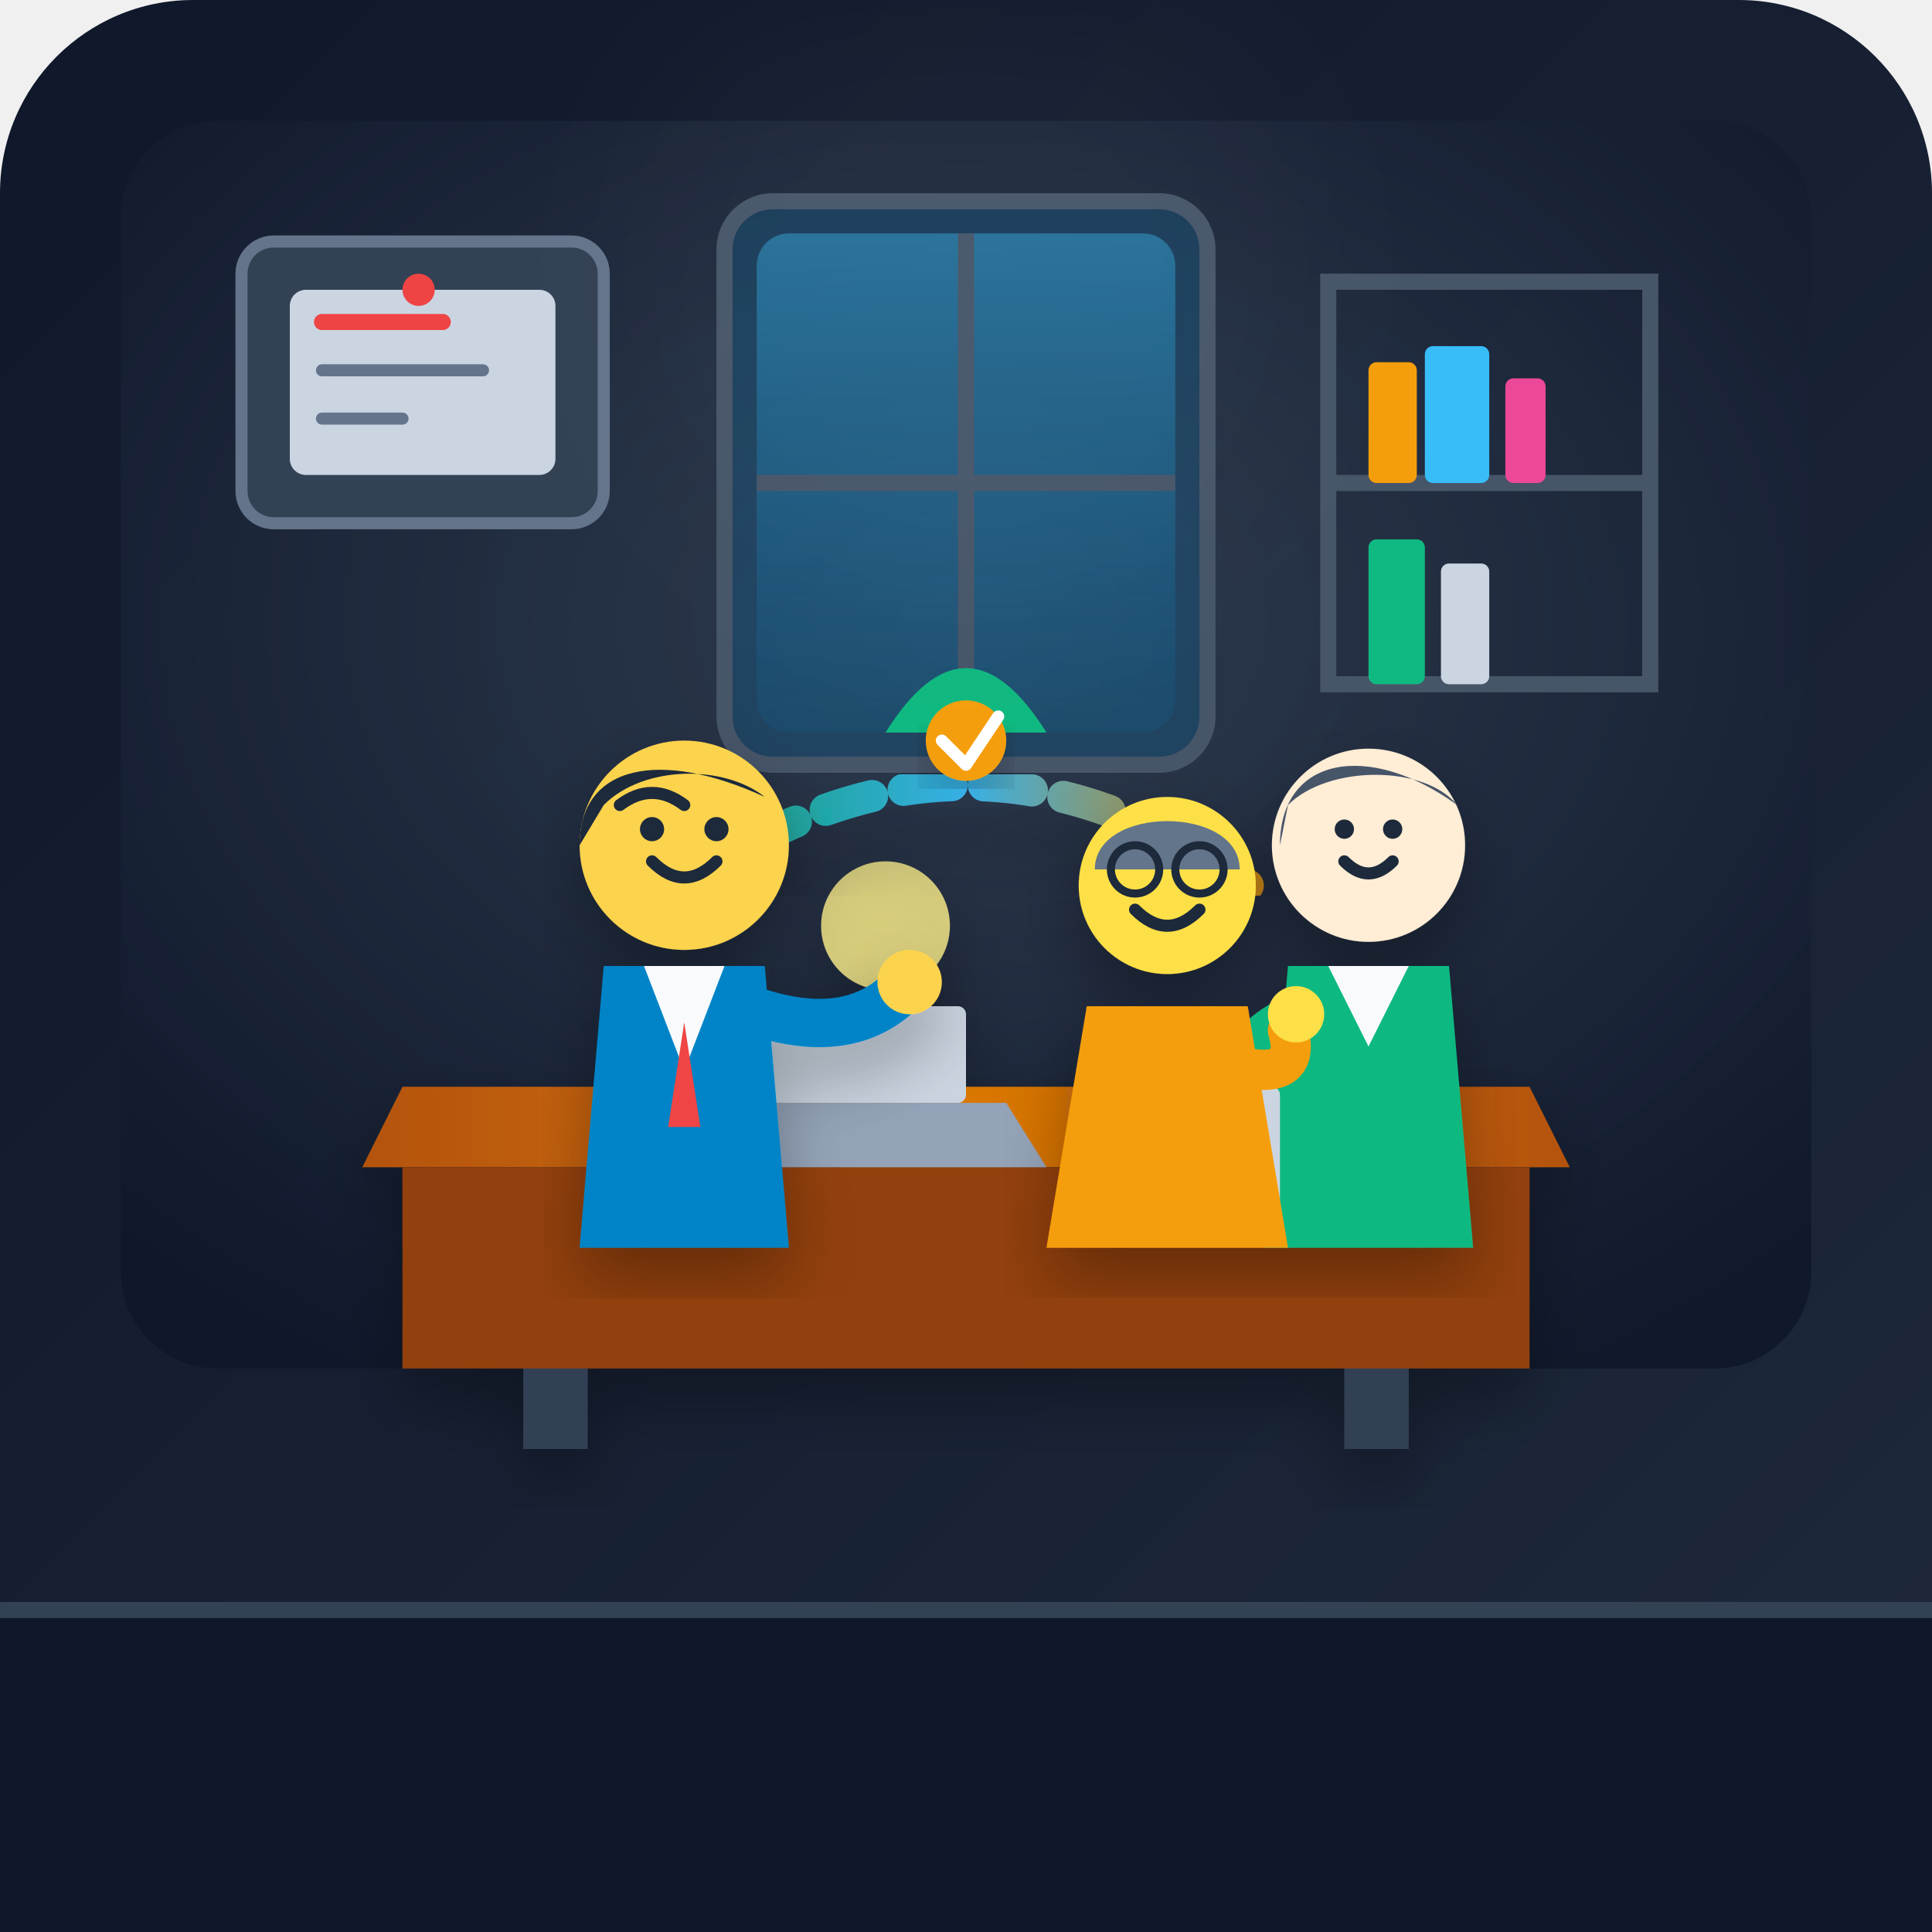
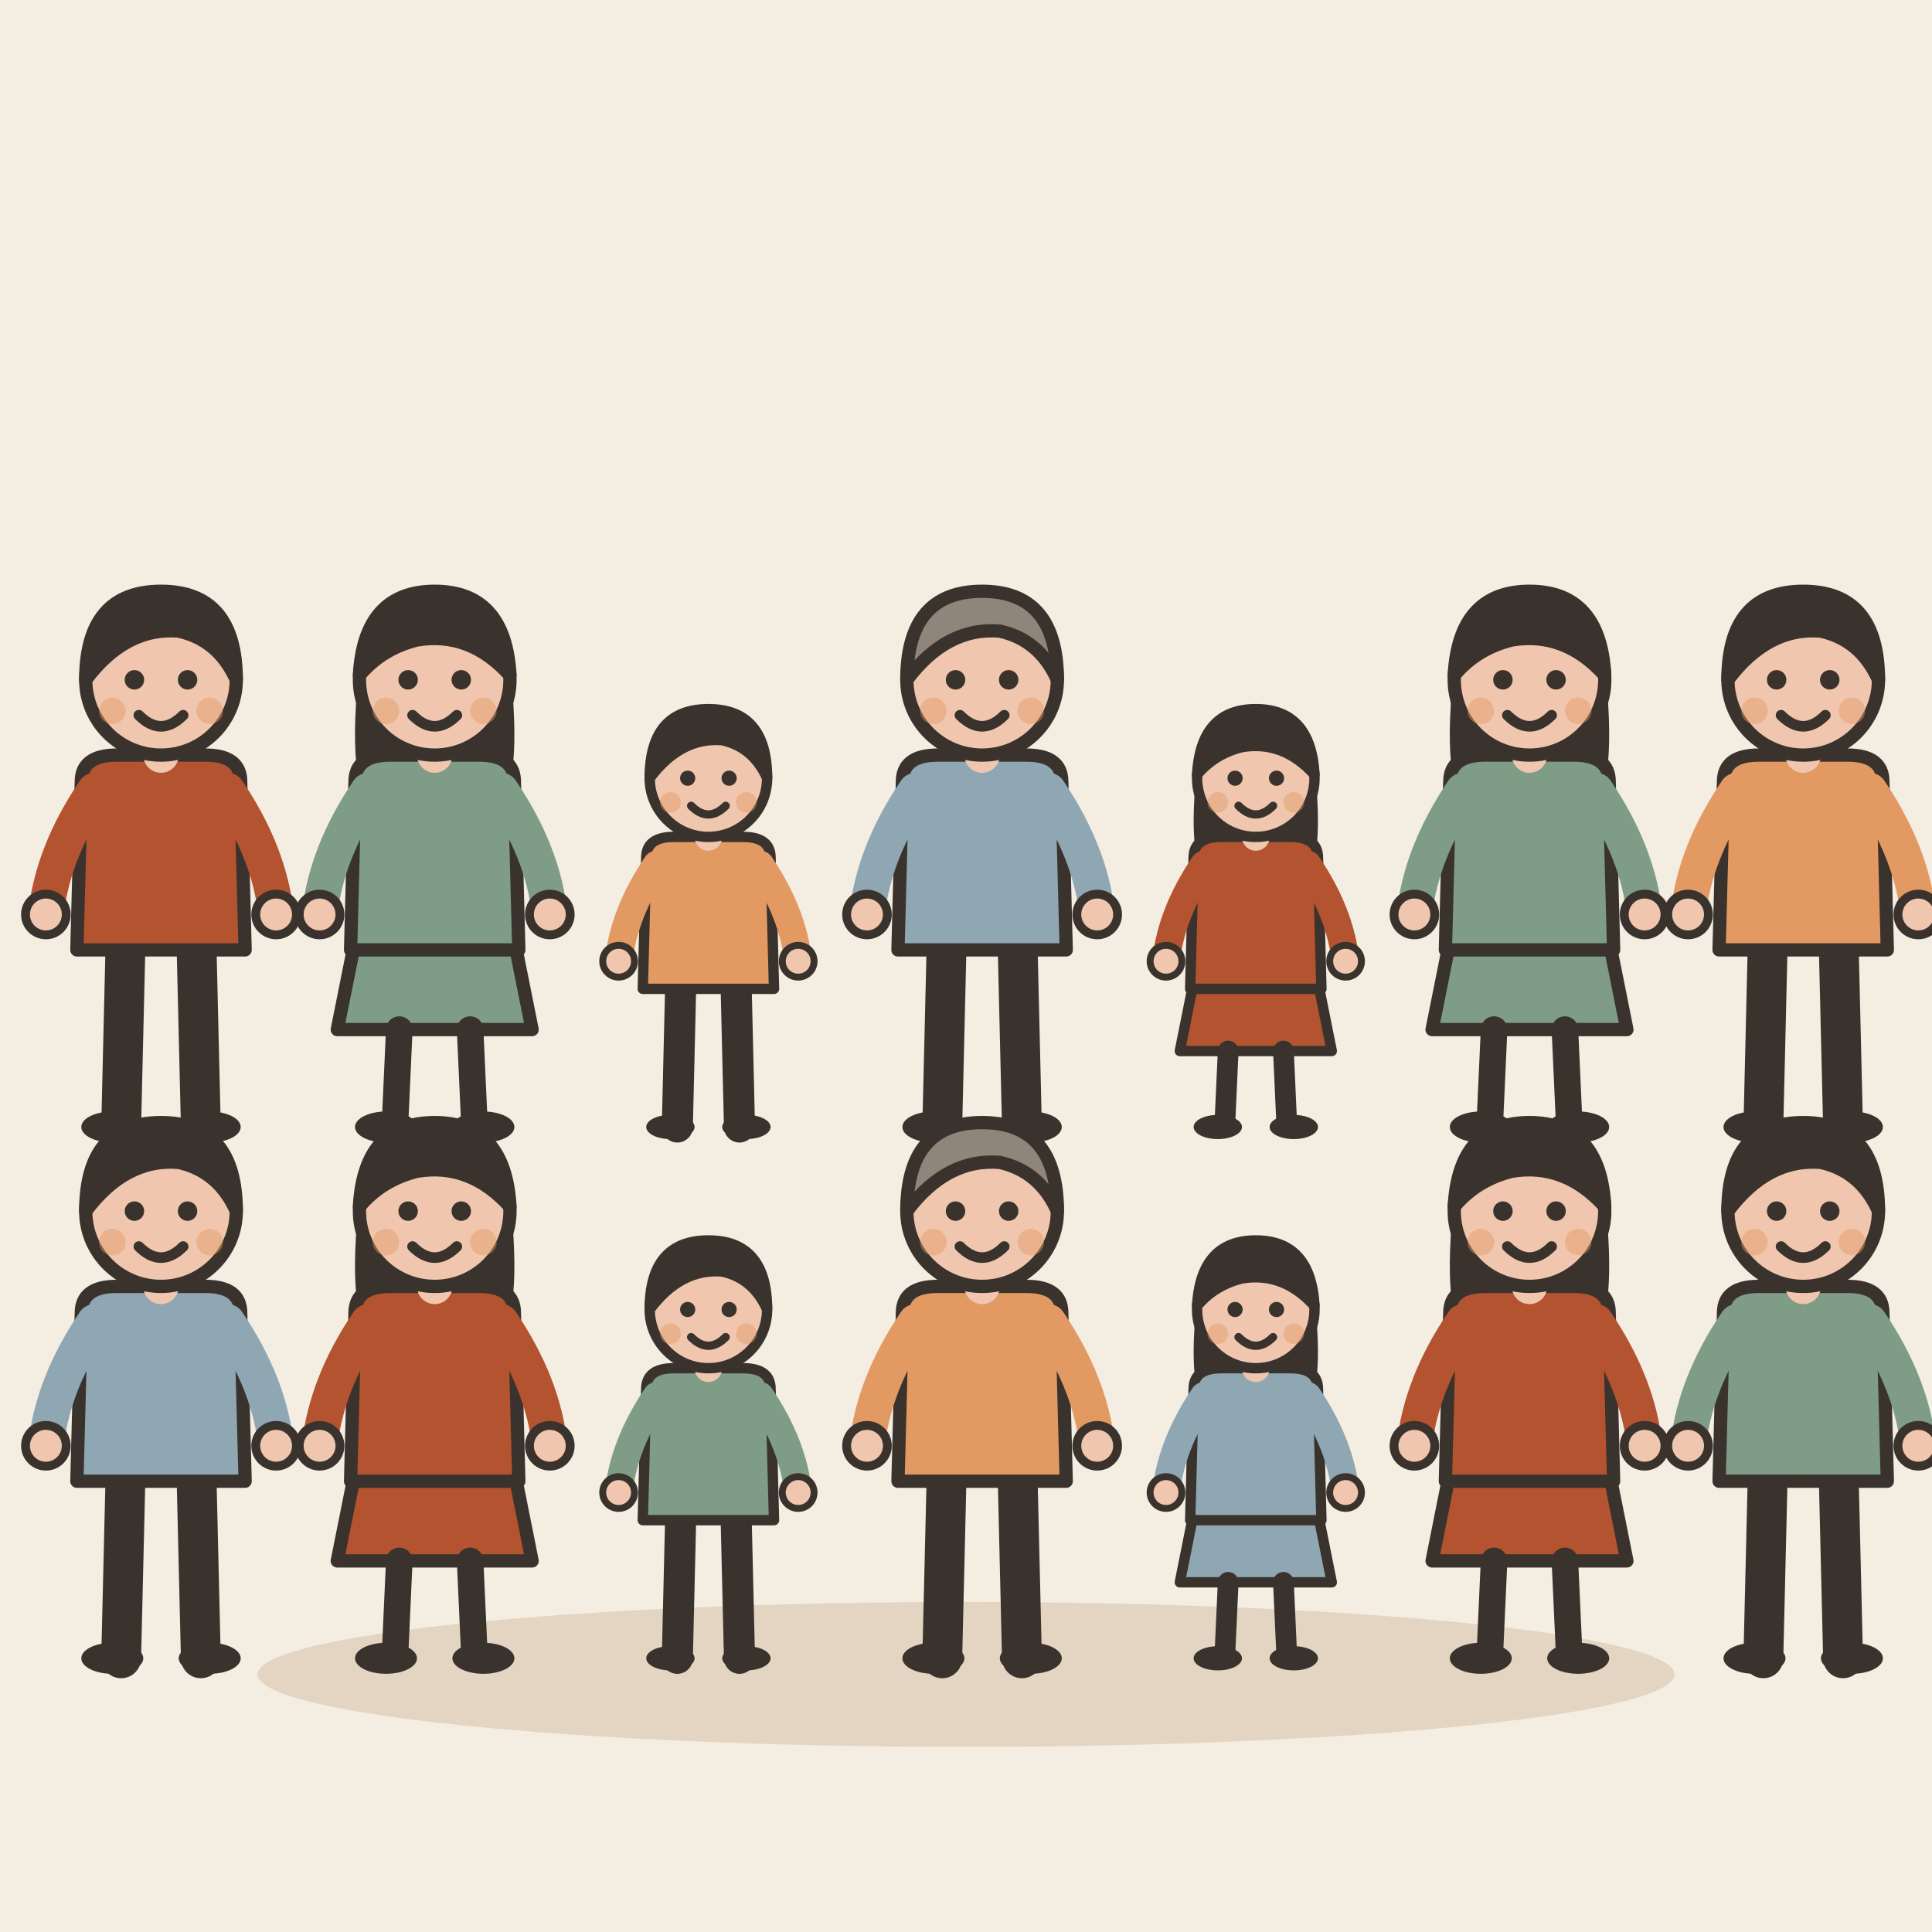
- <svg xmlns="http://www.w3.org/2000/svg" viewBox="0 0 240 240" width="100%" height="100%">
-   <defs>
-     <linearGradient id="bgGrad" x1="0%" y1="0%" x2="100%" y2="100%">
-       <stop offset="0%" stop-color="#0f172a" />
-       <stop offset="100%" stop-color="#1e293b" />
-     </linearGradient>
-     <radialGradient id="roomLight" cx="50%" cy="40%" r="70%">
-       <stop offset="0%" stop-color="#334155" stop-opacity="0.8" />
-       <stop offset="100%" stop-color="#0f172a" stop-opacity="0.9" />
-     </radialGradient>
-     <linearGradient id="windowGlow" x1="0%" y1="0%" x2="0%" y2="100%">
-       <stop offset="0%" stop-color="#38bdf8" stop-opacity="0.4" />
-       <stop offset="100%" stop-color="#0284c7" stop-opacity="0.1" />
-     </linearGradient>
-     <linearGradient id="woodGrad" x1="0%" y1="0%" x2="100%" y2="0%">
-       <stop offset="0%" stop-color="#b45309" />
-       <stop offset="50%" stop-color="#d97706" />
-       <stop offset="100%" stop-color="#b45309" />
-     </linearGradient>
-     <linearGradient id="beamGrad" x1="0%" y1="0%" x2="100%" y2="0%">
-       <stop offset="0%" stop-color="#10b981" stop-opacity="0.8" />
-       <stop offset="50%" stop-color="#38bdf8" stop-opacity="0.9" />
-       <stop offset="100%" stop-color="#f59e0b" stop-opacity="0.8" />
-     </linearGradient>
-     <filter id="shadow" x="-10%" y="-10%" width="120%" height="120%">
-       <feDropShadow dx="0" dy="4" stdDeviation="4" flood-color="#000" flood-opacity="0.3" />
-     </filter>
-   </defs>
-   <rect width="240" height="240" rx="24" fill="url(#bgGrad)" />
-   <rect x="15" y="15" width="210" height="155" rx="12" fill="url(#roomLight)" />
-   <g transform="translate(90, 25)">
-     <rect x="0" y="0" width="60" height="70" rx="6" fill="#0284c7" fill-opacity="0.2" stroke="#475569" stroke-width="2" />
-     <rect x="4" y="4" width="52" height="62" rx="4" fill="url(#windowGlow)" />
-     <line x1="30" y1="4" x2="30" y2="66" stroke="#475569" stroke-width="2" />
-     <line x1="4" y1="35" x2="56" y2="35" stroke="#475569" stroke-width="2" />
-     <path d="M20 66 Q30 50 40 66 Z" fill="#10b981" />
-   </g>
-   <g transform="translate(30, 30)">
-     <rect x="0" y="0" width="45" height="35" rx="4" fill="#334155" stroke="#64748b" stroke-width="1.5" />
-     <rect x="6" y="6" width="33" height="23" fill="#cbd5e1" rx="2" />
-     <line x1="10" y1="10" x2="25" y2="10" stroke="#ef4444" stroke-width="2" stroke-linecap="round" />
-     <line x1="10" y1="16" x2="30" y2="16" stroke="#64748b" stroke-width="1.5" stroke-linecap="round" />
-     <line x1="10" y1="22" x2="20" y2="22" stroke="#64748b" stroke-width="1.5" stroke-linecap="round" />
-     <circle cx="22" cy="6" r="2" fill="#ef4444" />
-   </g>
-   <g transform="translate(165, 35)">
-     <rect x="0" y="0" width="40" height="50" fill="none" stroke="#475569" stroke-width="2" />
-     <line x1="0" y1="25" x2="40" y2="25" stroke="#475569" stroke-width="2" />
-     <rect x="5" y="10" width="6" height="15" rx="1" fill="#f59e0b" />
-     <rect x="12" y="8" width="8" height="17" rx="1" fill="#38bdf8" />
-     <rect x="22" y="12" width="5" height="13" rx="1" fill="#ec4899" />
-     <rect x="5" y="32" width="7" height="18" rx="1" fill="#10b981" />
-     <rect x="14" y="35" width="6" height="15" rx="1" fill="#cbd5e1" />
-   </g>
-   <g filter="url(#shadow)">
-     <rect x="65" y="145" width="8" height="35" fill="#334155" />
-     <rect x="167" y="145" width="8" height="35" fill="#334155" />
-     <path d="M50 135 L190 135 L195 145 L45 145 Z" fill="url(#woodGrad)" />
-     <rect x="50" y="145" width="140" height="25" fill="#92400e" />
-     <rect x="90" y="125" width="30" height="12" rx="1" fill="#cbd5e1" />
-     <polygon points="85,137 125,137 130,145 80,145" fill="#94a3b8" />
-     <rect x="135" y="130" width="16" height="10" rx="1" fill="#f8fafc" />
-     <circle cx="110" cy="115" r="8" fill="#fef08a" opacity="0.8" />
-   </g>
-   <path d="M85 110 Q120 85 155 110" fill="none" stroke="url(#beamGrad)" stroke-width="4" stroke-dasharray="6,4" stroke-linecap="round" filter="url(#shadow)">
-     <animate attributeName="stroke-dashoffset" values="20;0" dur="2s" repeatCount="indefinite" />
-   </path>
-   <circle cx="120" cy="92" r="5" fill="#f59e0b" filter="url(#shadow)" />
-   <path d="M117 92 L120 95 L124 89" fill="none" stroke="#fff" stroke-width="1.5" stroke-linecap="round" stroke-linejoin="round" />
-   <g id="official" transform="translate(50, 85)" filter="url(#shadow)">
-     <path d="M25 35 L45 35 L48 70 L22 70 Z" fill="#0284c7" />
-     <path d="M30 35 L35 48 L40 35 Z" fill="#f8fafc" />
-     <polygon points="35,42 33,55 37,55" fill="#ef4444" />
-     <circle cx="35" cy="20" r="13" fill="#fcd34d" />
-     <path d="M22 20 C22 10 32 8 45 14 C40 10 30 10 25 15 Z" fill="#1e293b" />
-     <path d="M31 22 Q35 26 39 22" fill="none" stroke="#1e293b" stroke-width="1.5" stroke-linecap="round" />
-     <circle cx="31" cy="18" r="1.5" fill="#1e293b" />
-     <circle cx="39" cy="18" r="1.5" fill="#1e293b" />
-     <path d="M27 15 Q31 12 35 15" fill="none" stroke="#1e293b" stroke-width="1.5" stroke-linecap="round" />
-     <path d="M42 40 Q55 45 62 38" fill="none" stroke="#0284c7" stroke-width="6" stroke-linecap="round" />
-     <circle cx="63" cy="37" r="4" fill="#fcd34d" />
-   </g>
-   <g id="citizens" transform="translate(130, 80)" filter="url(#shadow)">
-     <g transform="translate(15, 0)">
-       <path d="M15 40 L35 40 L38 75 L12 75 Z" fill="#10b981" />
-       <path d="M20 40 L25 50 L30 40 Z" fill="#f8fafc" />
-       <circle cx="25" cy="25" r="12" fill="#ffedd5" />
-       <path d="M14 25 C14 14 25 12 36 20 C32 15 20 15 15 20 Z" fill="#475569" />
-       <path d="M22 27 Q25 30 28 27" fill="none" stroke="#1e293b" stroke-width="1.5" stroke-linecap="round" />
-       <circle cx="22" cy="23" r="1.2" fill="#1e293b" />
-       <circle cx="28" cy="23" r="1.2" fill="#1e293b" />
-       <path d="M18 45 Q5 50 10 60" fill="none" stroke="#10b981" stroke-width="5" stroke-linecap="round" />
-       <rect x="2" y="55" width="12" height="15" rx="1" fill="#cbd5e1" />
-     </g>
-     <g transform="translate(-10, 10)">
-       <path d="M15 35 L35 35 L40 65 L10 65 Z" fill="#f59e0b" />
-       <circle cx="25" cy="20" r="11" fill="#fde047" />
-       <path d="M16 18 C16 10 34 10 34 18" fill="#64748b" />
-       <circle cx="21" cy="18" r="3" fill="none" stroke="#1e293b" stroke-width="1" />
-       <circle cx="29" cy="18" r="3" fill="none" stroke="#1e293b" stroke-width="1" />
-       <path d="M21 23 Q25 27 29 23" fill="none" stroke="#1e293b" stroke-width="1.5" stroke-linecap="round" />
-       <path d="M32 42 Q42 45 40 38" fill="none" stroke="#f59e0b" stroke-width="5" stroke-linecap="round" />
-       <circle cx="41" cy="36" r="3.5" fill="#fde047" />
-     </g>
-   </g>
-   <rect x="0" y="200" width="240" height="40" fill="#0f172a" />
-   <line x1="0" y1="200" x2="240" y2="200" stroke="#334155" stroke-width="2" />
-   <circle cx="120" cy="35" r="40" fill="#ffffff" opacity="0.03" filter="blur(10px)" />
+ <svg xmlns="http://www.w3.org/2000/svg" viewBox="0 0 240 240" data-style="editorial">
+   <rect width="240" height="240" fill="#F4EDE2" />
+   <ellipse cx="120" cy="208" rx="88" ry="9" fill="#E3D5C1" />
+   <g transform="translate(20 140) scale(0.55 0.55)">
+     <path d="M-8 -42L-9 0" stroke="#3A332D" stroke-width="9" stroke-linecap="round" fill="none" />
+     <path d="M8 -42L9 0" stroke="#3A332D" stroke-width="9" stroke-linecap="round" fill="none" />
+     <ellipse cx="-11" cy="0" rx="7" ry="3.5" fill="#3A332D" />
+     <ellipse cx="11" cy="0" rx="7" ry="3.5" fill="#3A332D" />
+     <path d="M-18 -78Q-18 -84 -10 -84L10 -84Q18 -84 18 -78L19 -40L-19 -40Z" fill="#B4532F" stroke="#3A332D" stroke-width="3" stroke-linecap="round" stroke-linejoin="round" />
+     <path d="M-15 -76Q-24.5 -62 -26 -48" fill="none" stroke="#B4532F" stroke-width="8" stroke-linecap="round" stroke-linejoin="round" />
+     <circle cx="-26" cy="-48" r="4.6" fill="#F0C7AE" stroke="#3A332D" stroke-linecap="round" stroke-linejoin="round" stroke-width="2" />
+     <path d="M15 -76Q24.5 -62 26 -48" fill="none" stroke="#B4532F" stroke-width="8" stroke-linecap="round" stroke-linejoin="round" />
+     <circle cx="26" cy="-48" r="4.6" fill="#F0C7AE" stroke="#3A332D" stroke-linecap="round" stroke-linejoin="round" stroke-width="2" />
+     <path d="M0 -84L0 -88" stroke="#F0C7AE" stroke-width="8" stroke-linecap="round" fill="none" />
+     <circle cx="0" cy="-101" r="17" fill="#F0C7AE" stroke="#3A332D" stroke-width="3" stroke-linecap="round" stroke-linejoin="round" />
+     <path d="M-17 -101Q-17 -121 0 -121Q17 -121 17 -101Q13 -110 4 -112Q-8 -113 -17 -101Z" fill="#3A332D" stroke="#3A332D" stroke-width="3" stroke-linecap="round" stroke-linejoin="round" />
+     <circle cx="-6" cy="-101" r="2.2" fill="#3A332D" />
+     <circle cx="6" cy="-101" r="2.2" fill="#3A332D" />
+     <path d="M-5 -93Q0 -88 5 -93" fill="none" stroke="#3A332D" stroke-width="2.4" stroke-linecap="round" stroke-linejoin="round" />
+     <circle cx="-11" cy="-94" r="3" fill="#E39A62" opacity="0.45" />
+     <circle cx="11" cy="-94" r="3" fill="#E39A62" opacity="0.45" />
+   </g>
+   <g transform="translate(54 140) scale(0.55 0.55)">
+     <path d="M-18 -42L-22 -22L22 -22L18 -42Z" fill="#7E9C86" stroke="#3A332D" stroke-width="3" stroke-linecap="round" stroke-linejoin="round" />
+     <path d="M-8 -22L-9 0" stroke="#3A332D" stroke-width="6" stroke-linecap="round" fill="none" />
+     <path d="M8 -22L9 0" stroke="#3A332D" stroke-width="6" stroke-linecap="round" fill="none" />
+     <ellipse cx="-11" cy="0" rx="7" ry="3.5" fill="#3A332D" />
+     <ellipse cx="11" cy="0" rx="7" ry="3.5" fill="#3A332D" />
+     <path d="M-17 -104Q-20 -78 -14 -70L-6 -78L6 -78L14 -70Q20 -78 17 -104Z" fill="#3A332D" />
+     <path d="M-18 -78Q-18 -84 -10 -84L10 -84Q18 -84 18 -78L19 -40L-19 -40Z" fill="#7E9C86" stroke="#3A332D" stroke-width="3" stroke-linecap="round" stroke-linejoin="round" />
+     <path d="M-15 -76Q-24.5 -62 -26 -48" fill="none" stroke="#7E9C86" stroke-width="8" stroke-linecap="round" stroke-linejoin="round" />
+     <circle cx="-26" cy="-48" r="4.6" fill="#F0C7AE" stroke="#3A332D" stroke-linecap="round" stroke-linejoin="round" stroke-width="2" />
+     <path d="M15 -76Q24.5 -62 26 -48" fill="none" stroke="#7E9C86" stroke-width="8" stroke-linecap="round" stroke-linejoin="round" />
+     <circle cx="26" cy="-48" r="4.6" fill="#F0C7AE" stroke="#3A332D" stroke-linecap="round" stroke-linejoin="round" stroke-width="2" />
+     <path d="M0 -84L0 -88" stroke="#F0C7AE" stroke-width="8" stroke-linecap="round" fill="none" />
+     <circle cx="0" cy="-101" r="17" fill="#F0C7AE" stroke="#3A332D" stroke-width="3" stroke-linecap="round" stroke-linejoin="round" />
+     <path d="M-17 -102Q-16 -121 0 -121Q16 -121 17 -102Q8 -112 -4 -110Q-12 -108 -17 -102Z" fill="#3A332D" stroke="#3A332D" stroke-width="3" stroke-linecap="round" stroke-linejoin="round" />
+     <circle cx="-6" cy="-101" r="2.2" fill="#3A332D" />
+     <circle cx="6" cy="-101" r="2.2" fill="#3A332D" />
+     <path d="M-5 -93Q0 -88 5 -93" fill="none" stroke="#3A332D" stroke-width="2.4" stroke-linecap="round" stroke-linejoin="round" />
+     <circle cx="-11" cy="-94" r="3" fill="#E39A62" opacity="0.45" />
+     <circle cx="11" cy="-94" r="3" fill="#E39A62" opacity="0.45" />
+   </g>
+   <g transform="translate(88 140) scale(0.429 0.429)">
+     <path d="M-8 -42L-9 0" stroke="#3A332D" stroke-width="9" stroke-linecap="round" fill="none" />
+     <path d="M8 -42L9 0" stroke="#3A332D" stroke-width="9" stroke-linecap="round" fill="none" />
+     <ellipse cx="-11" cy="0" rx="7" ry="3.5" fill="#3A332D" />
+     <ellipse cx="11" cy="0" rx="7" ry="3.5" fill="#3A332D" />
+     <path d="M-18 -78Q-18 -84 -10 -84L10 -84Q18 -84 18 -78L19 -40L-19 -40Z" fill="#E39A62" stroke="#3A332D" stroke-width="3" stroke-linecap="round" stroke-linejoin="round" />
+     <path d="M-15 -76Q-24.5 -62 -26 -48" fill="none" stroke="#E39A62" stroke-width="8" stroke-linecap="round" stroke-linejoin="round" />
+     <circle cx="-26" cy="-48" r="4.6" fill="#F0C7AE" stroke="#3A332D" stroke-linecap="round" stroke-linejoin="round" stroke-width="2" />
+     <path d="M15 -76Q24.5 -62 26 -48" fill="none" stroke="#E39A62" stroke-width="8" stroke-linecap="round" stroke-linejoin="round" />
+     <circle cx="26" cy="-48" r="4.6" fill="#F0C7AE" stroke="#3A332D" stroke-linecap="round" stroke-linejoin="round" stroke-width="2" />
+     <path d="M0 -84L0 -88" stroke="#F0C7AE" stroke-width="8" stroke-linecap="round" fill="none" />
+     <circle cx="0" cy="-101" r="17" fill="#F0C7AE" stroke="#3A332D" stroke-width="3" stroke-linecap="round" stroke-linejoin="round" />
+     <path d="M-17 -101Q-17 -121 0 -121Q17 -121 17 -101Q13 -110 4 -112Q-8 -113 -17 -101Z" fill="#3A332D" stroke="#3A332D" stroke-width="3" stroke-linecap="round" stroke-linejoin="round" />
+     <circle cx="-6" cy="-101" r="2.2" fill="#3A332D" />
+     <circle cx="6" cy="-101" r="2.2" fill="#3A332D" />
+     <path d="M-5 -93Q0 -88 5 -93" fill="none" stroke="#3A332D" stroke-width="2.4" stroke-linecap="round" stroke-linejoin="round" />
+     <circle cx="-11" cy="-94" r="3" fill="#E39A62" opacity="0.45" />
+     <circle cx="11" cy="-94" r="3" fill="#E39A62" opacity="0.45" />
+   </g>
+   <g transform="translate(122 140) scale(0.55 0.55)">
+     <path d="M-8 -42L-9 0" stroke="#3A332D" stroke-width="9" stroke-linecap="round" fill="none" />
+     <path d="M8 -42L9 0" stroke="#3A332D" stroke-width="9" stroke-linecap="round" fill="none" />
+     <ellipse cx="-11" cy="0" rx="7" ry="3.5" fill="#3A332D" />
+     <ellipse cx="11" cy="0" rx="7" ry="3.5" fill="#3A332D" />
+     <path d="M-18 -78Q-18 -84 -10 -84L10 -84Q18 -84 18 -78L19 -40L-19 -40Z" fill="#8FA7B3" stroke="#3A332D" stroke-width="3" stroke-linecap="round" stroke-linejoin="round" />
+     <path d="M-15 -76Q-24.5 -62 -26 -48" fill="none" stroke="#8FA7B3" stroke-width="8" stroke-linecap="round" stroke-linejoin="round" />
+     <circle cx="-26" cy="-48" r="4.6" fill="#F0C7AE" stroke="#3A332D" stroke-linecap="round" stroke-linejoin="round" stroke-width="2" />
+     <path d="M15 -76Q24.5 -62 26 -48" fill="none" stroke="#8FA7B3" stroke-width="8" stroke-linecap="round" stroke-linejoin="round" />
+     <circle cx="26" cy="-48" r="4.6" fill="#F0C7AE" stroke="#3A332D" stroke-linecap="round" stroke-linejoin="round" stroke-width="2" />
+     <path d="M0 -84L0 -88" stroke="#F0C7AE" stroke-width="8" stroke-linecap="round" fill="none" />
+     <circle cx="0" cy="-101" r="17" fill="#F0C7AE" stroke="#3A332D" stroke-width="3" stroke-linecap="round" stroke-linejoin="round" />
+     <path d="M-17 -101Q-17 -121 0 -121Q17 -121 17 -101Q13 -110 4 -112Q-8 -113 -17 -101Z" fill="#8F857A" stroke="#3A332D" stroke-width="3" stroke-linecap="round" stroke-linejoin="round" />
+     <circle cx="-6" cy="-101" r="2.2" fill="#3A332D" />
+     <circle cx="6" cy="-101" r="2.2" fill="#3A332D" />
+     <path d="M-5 -93Q0 -88 5 -93" fill="none" stroke="#3A332D" stroke-width="2.4" stroke-linecap="round" stroke-linejoin="round" />
+     <circle cx="-11" cy="-94" r="3" fill="#E39A62" opacity="0.45" />
+     <circle cx="11" cy="-94" r="3" fill="#E39A62" opacity="0.45" />
+   </g>
+   <g transform="translate(156 140) scale(0.429 0.429)">
+     <path d="M-18 -42L-22 -22L22 -22L18 -42Z" fill="#B4532F" stroke="#3A332D" stroke-width="3" stroke-linecap="round" stroke-linejoin="round" />
+     <path d="M-8 -22L-9 0" stroke="#3A332D" stroke-width="6" stroke-linecap="round" fill="none" />
+     <path d="M8 -22L9 0" stroke="#3A332D" stroke-width="6" stroke-linecap="round" fill="none" />
+     <ellipse cx="-11" cy="0" rx="7" ry="3.5" fill="#3A332D" />
+     <ellipse cx="11" cy="0" rx="7" ry="3.5" fill="#3A332D" />
+     <path d="M-17 -104Q-20 -78 -14 -70L-6 -78L6 -78L14 -70Q20 -78 17 -104Z" fill="#3A332D" />
+     <path d="M-18 -78Q-18 -84 -10 -84L10 -84Q18 -84 18 -78L19 -40L-19 -40Z" fill="#B4532F" stroke="#3A332D" stroke-width="3" stroke-linecap="round" stroke-linejoin="round" />
+     <path d="M-15 -76Q-24.5 -62 -26 -48" fill="none" stroke="#B4532F" stroke-width="8" stroke-linecap="round" stroke-linejoin="round" />
+     <circle cx="-26" cy="-48" r="4.6" fill="#F0C7AE" stroke="#3A332D" stroke-linecap="round" stroke-linejoin="round" stroke-width="2" />
+     <path d="M15 -76Q24.5 -62 26 -48" fill="none" stroke="#B4532F" stroke-width="8" stroke-linecap="round" stroke-linejoin="round" />
+     <circle cx="26" cy="-48" r="4.6" fill="#F0C7AE" stroke="#3A332D" stroke-linecap="round" stroke-linejoin="round" stroke-width="2" />
+     <path d="M0 -84L0 -88" stroke="#F0C7AE" stroke-width="8" stroke-linecap="round" fill="none" />
+     <circle cx="0" cy="-101" r="17" fill="#F0C7AE" stroke="#3A332D" stroke-width="3" stroke-linecap="round" stroke-linejoin="round" />
+     <path d="M-17 -102Q-16 -121 0 -121Q16 -121 17 -102Q8 -112 -4 -110Q-12 -108 -17 -102Z" fill="#3A332D" stroke="#3A332D" stroke-width="3" stroke-linecap="round" stroke-linejoin="round" />
+     <circle cx="-6" cy="-101" r="2.2" fill="#3A332D" />
+     <circle cx="6" cy="-101" r="2.2" fill="#3A332D" />
+     <path d="M-5 -93Q0 -88 5 -93" fill="none" stroke="#3A332D" stroke-width="2.4" stroke-linecap="round" stroke-linejoin="round" />
+     <circle cx="-11" cy="-94" r="3" fill="#E39A62" opacity="0.45" />
+     <circle cx="11" cy="-94" r="3" fill="#E39A62" opacity="0.45" />
+   </g>
+   <g transform="translate(190 140) scale(0.55 0.55)">
+     <path d="M-18 -42L-22 -22L22 -22L18 -42Z" fill="#7E9C86" stroke="#3A332D" stroke-width="3" stroke-linecap="round" stroke-linejoin="round" />
+     <path d="M-8 -22L-9 0" stroke="#3A332D" stroke-width="6" stroke-linecap="round" fill="none" />
+     <path d="M8 -22L9 0" stroke="#3A332D" stroke-width="6" stroke-linecap="round" fill="none" />
+     <ellipse cx="-11" cy="0" rx="7" ry="3.5" fill="#3A332D" />
+     <ellipse cx="11" cy="0" rx="7" ry="3.5" fill="#3A332D" />
+     <path d="M-17 -104Q-20 -78 -14 -70L-6 -78L6 -78L14 -70Q20 -78 17 -104Z" fill="#3A332D" />
+     <path d="M-18 -78Q-18 -84 -10 -84L10 -84Q18 -84 18 -78L19 -40L-19 -40Z" fill="#7E9C86" stroke="#3A332D" stroke-width="3" stroke-linecap="round" stroke-linejoin="round" />
+     <path d="M-15 -76Q-24.5 -62 -26 -48" fill="none" stroke="#7E9C86" stroke-width="8" stroke-linecap="round" stroke-linejoin="round" />
+     <circle cx="-26" cy="-48" r="4.6" fill="#F0C7AE" stroke="#3A332D" stroke-linecap="round" stroke-linejoin="round" stroke-width="2" />
+     <path d="M15 -76Q24.5 -62 26 -48" fill="none" stroke="#7E9C86" stroke-width="8" stroke-linecap="round" stroke-linejoin="round" />
+     <circle cx="26" cy="-48" r="4.6" fill="#F0C7AE" stroke="#3A332D" stroke-linecap="round" stroke-linejoin="round" stroke-width="2" />
+     <path d="M0 -84L0 -88" stroke="#F0C7AE" stroke-width="8" stroke-linecap="round" fill="none" />
+     <circle cx="0" cy="-101" r="17" fill="#F0C7AE" stroke="#3A332D" stroke-width="3" stroke-linecap="round" stroke-linejoin="round" />
+     <path d="M-17 -102Q-16 -121 0 -121Q16 -121 17 -102Q8 -112 -4 -110Q-12 -108 -17 -102Z" fill="#3A332D" stroke="#3A332D" stroke-width="3" stroke-linecap="round" stroke-linejoin="round" />
+     <circle cx="-6" cy="-101" r="2.2" fill="#3A332D" />
+     <circle cx="6" cy="-101" r="2.2" fill="#3A332D" />
+     <path d="M-5 -93Q0 -88 5 -93" fill="none" stroke="#3A332D" stroke-width="2.4" stroke-linecap="round" stroke-linejoin="round" />
+     <circle cx="-11" cy="-94" r="3" fill="#E39A62" opacity="0.45" />
+     <circle cx="11" cy="-94" r="3" fill="#E39A62" opacity="0.45" />
+   </g>
+   <g transform="translate(224 140) scale(0.55 0.55)">
+     <path d="M-8 -42L-9 0" stroke="#3A332D" stroke-width="9" stroke-linecap="round" fill="none" />
+     <path d="M8 -42L9 0" stroke="#3A332D" stroke-width="9" stroke-linecap="round" fill="none" />
+     <ellipse cx="-11" cy="0" rx="7" ry="3.5" fill="#3A332D" />
+     <ellipse cx="11" cy="0" rx="7" ry="3.5" fill="#3A332D" />
+     <path d="M-18 -78Q-18 -84 -10 -84L10 -84Q18 -84 18 -78L19 -40L-19 -40Z" fill="#E39A62" stroke="#3A332D" stroke-width="3" stroke-linecap="round" stroke-linejoin="round" />
+     <path d="M-15 -76Q-24.5 -62 -26 -48" fill="none" stroke="#E39A62" stroke-width="8" stroke-linecap="round" stroke-linejoin="round" />
+     <circle cx="-26" cy="-48" r="4.6" fill="#F0C7AE" stroke="#3A332D" stroke-linecap="round" stroke-linejoin="round" stroke-width="2" />
+     <path d="M15 -76Q24.5 -62 26 -48" fill="none" stroke="#E39A62" stroke-width="8" stroke-linecap="round" stroke-linejoin="round" />
+     <circle cx="26" cy="-48" r="4.6" fill="#F0C7AE" stroke="#3A332D" stroke-linecap="round" stroke-linejoin="round" stroke-width="2" />
+     <path d="M0 -84L0 -88" stroke="#F0C7AE" stroke-width="8" stroke-linecap="round" fill="none" />
+     <circle cx="0" cy="-101" r="17" fill="#F0C7AE" stroke="#3A332D" stroke-width="3" stroke-linecap="round" stroke-linejoin="round" />
+     <path d="M-17 -101Q-17 -121 0 -121Q17 -121 17 -101Q13 -110 4 -112Q-8 -113 -17 -101Z" fill="#3A332D" stroke="#3A332D" stroke-width="3" stroke-linecap="round" stroke-linejoin="round" />
+     <circle cx="-6" cy="-101" r="2.2" fill="#3A332D" />
+     <circle cx="6" cy="-101" r="2.2" fill="#3A332D" />
+     <path d="M-5 -93Q0 -88 5 -93" fill="none" stroke="#3A332D" stroke-width="2.4" stroke-linecap="round" stroke-linejoin="round" />
+     <circle cx="-11" cy="-94" r="3" fill="#E39A62" opacity="0.45" />
+     <circle cx="11" cy="-94" r="3" fill="#E39A62" opacity="0.45" />
+   </g>
+   <g transform="translate(20 206) scale(0.55 0.55)">
+     <path d="M-8 -42L-9 0" stroke="#3A332D" stroke-width="9" stroke-linecap="round" fill="none" />
+     <path d="M8 -42L9 0" stroke="#3A332D" stroke-width="9" stroke-linecap="round" fill="none" />
+     <ellipse cx="-11" cy="0" rx="7" ry="3.5" fill="#3A332D" />
+     <ellipse cx="11" cy="0" rx="7" ry="3.5" fill="#3A332D" />
+     <path d="M-18 -78Q-18 -84 -10 -84L10 -84Q18 -84 18 -78L19 -40L-19 -40Z" fill="#8FA7B3" stroke="#3A332D" stroke-width="3" stroke-linecap="round" stroke-linejoin="round" />
+     <path d="M-15 -76Q-24.5 -62 -26 -48" fill="none" stroke="#8FA7B3" stroke-width="8" stroke-linecap="round" stroke-linejoin="round" />
+     <circle cx="-26" cy="-48" r="4.6" fill="#F0C7AE" stroke="#3A332D" stroke-linecap="round" stroke-linejoin="round" stroke-width="2" />
+     <path d="M15 -76Q24.5 -62 26 -48" fill="none" stroke="#8FA7B3" stroke-width="8" stroke-linecap="round" stroke-linejoin="round" />
+     <circle cx="26" cy="-48" r="4.6" fill="#F0C7AE" stroke="#3A332D" stroke-linecap="round" stroke-linejoin="round" stroke-width="2" />
+     <path d="M0 -84L0 -88" stroke="#F0C7AE" stroke-width="8" stroke-linecap="round" fill="none" />
+     <circle cx="0" cy="-101" r="17" fill="#F0C7AE" stroke="#3A332D" stroke-width="3" stroke-linecap="round" stroke-linejoin="round" />
+     <path d="M-17 -101Q-17 -121 0 -121Q17 -121 17 -101Q13 -110 4 -112Q-8 -113 -17 -101Z" fill="#3A332D" stroke="#3A332D" stroke-width="3" stroke-linecap="round" stroke-linejoin="round" />
+     <circle cx="-6" cy="-101" r="2.2" fill="#3A332D" />
+     <circle cx="6" cy="-101" r="2.2" fill="#3A332D" />
+     <path d="M-5 -93Q0 -88 5 -93" fill="none" stroke="#3A332D" stroke-width="2.4" stroke-linecap="round" stroke-linejoin="round" />
+     <circle cx="-11" cy="-94" r="3" fill="#E39A62" opacity="0.45" />
+     <circle cx="11" cy="-94" r="3" fill="#E39A62" opacity="0.45" />
+   </g>
+   <g transform="translate(54 206) scale(0.55 0.55)">
+     <path d="M-18 -42L-22 -22L22 -22L18 -42Z" fill="#B4532F" stroke="#3A332D" stroke-width="3" stroke-linecap="round" stroke-linejoin="round" />
+     <path d="M-8 -22L-9 0" stroke="#3A332D" stroke-width="6" stroke-linecap="round" fill="none" />
+     <path d="M8 -22L9 0" stroke="#3A332D" stroke-width="6" stroke-linecap="round" fill="none" />
+     <ellipse cx="-11" cy="0" rx="7" ry="3.5" fill="#3A332D" />
+     <ellipse cx="11" cy="0" rx="7" ry="3.5" fill="#3A332D" />
+     <path d="M-17 -104Q-20 -78 -14 -70L-6 -78L6 -78L14 -70Q20 -78 17 -104Z" fill="#3A332D" />
+     <path d="M-18 -78Q-18 -84 -10 -84L10 -84Q18 -84 18 -78L19 -40L-19 -40Z" fill="#B4532F" stroke="#3A332D" stroke-width="3" stroke-linecap="round" stroke-linejoin="round" />
+     <path d="M-15 -76Q-24.5 -62 -26 -48" fill="none" stroke="#B4532F" stroke-width="8" stroke-linecap="round" stroke-linejoin="round" />
+     <circle cx="-26" cy="-48" r="4.6" fill="#F0C7AE" stroke="#3A332D" stroke-linecap="round" stroke-linejoin="round" stroke-width="2" />
+     <path d="M15 -76Q24.5 -62 26 -48" fill="none" stroke="#B4532F" stroke-width="8" stroke-linecap="round" stroke-linejoin="round" />
+     <circle cx="26" cy="-48" r="4.6" fill="#F0C7AE" stroke="#3A332D" stroke-linecap="round" stroke-linejoin="round" stroke-width="2" />
+     <path d="M0 -84L0 -88" stroke="#F0C7AE" stroke-width="8" stroke-linecap="round" fill="none" />
+     <circle cx="0" cy="-101" r="17" fill="#F0C7AE" stroke="#3A332D" stroke-width="3" stroke-linecap="round" stroke-linejoin="round" />
+     <path d="M-17 -102Q-16 -121 0 -121Q16 -121 17 -102Q8 -112 -4 -110Q-12 -108 -17 -102Z" fill="#3A332D" stroke="#3A332D" stroke-width="3" stroke-linecap="round" stroke-linejoin="round" />
+     <circle cx="-6" cy="-101" r="2.2" fill="#3A332D" />
+     <circle cx="6" cy="-101" r="2.2" fill="#3A332D" />
+     <path d="M-5 -93Q0 -88 5 -93" fill="none" stroke="#3A332D" stroke-width="2.4" stroke-linecap="round" stroke-linejoin="round" />
+     <circle cx="-11" cy="-94" r="3" fill="#E39A62" opacity="0.45" />
+     <circle cx="11" cy="-94" r="3" fill="#E39A62" opacity="0.45" />
+   </g>
+   <g transform="translate(88 206) scale(0.429 0.429)">
+     <path d="M-8 -42L-9 0" stroke="#3A332D" stroke-width="9" stroke-linecap="round" fill="none" />
+     <path d="M8 -42L9 0" stroke="#3A332D" stroke-width="9" stroke-linecap="round" fill="none" />
+     <ellipse cx="-11" cy="0" rx="7" ry="3.5" fill="#3A332D" />
+     <ellipse cx="11" cy="0" rx="7" ry="3.5" fill="#3A332D" />
+     <path d="M-18 -78Q-18 -84 -10 -84L10 -84Q18 -84 18 -78L19 -40L-19 -40Z" fill="#7E9C86" stroke="#3A332D" stroke-width="3" stroke-linecap="round" stroke-linejoin="round" />
+     <path d="M-15 -76Q-24.5 -62 -26 -48" fill="none" stroke="#7E9C86" stroke-width="8" stroke-linecap="round" stroke-linejoin="round" />
+     <circle cx="-26" cy="-48" r="4.6" fill="#F0C7AE" stroke="#3A332D" stroke-linecap="round" stroke-linejoin="round" stroke-width="2" />
+     <path d="M15 -76Q24.5 -62 26 -48" fill="none" stroke="#7E9C86" stroke-width="8" stroke-linecap="round" stroke-linejoin="round" />
+     <circle cx="26" cy="-48" r="4.6" fill="#F0C7AE" stroke="#3A332D" stroke-linecap="round" stroke-linejoin="round" stroke-width="2" />
+     <path d="M0 -84L0 -88" stroke="#F0C7AE" stroke-width="8" stroke-linecap="round" fill="none" />
+     <circle cx="0" cy="-101" r="17" fill="#F0C7AE" stroke="#3A332D" stroke-width="3" stroke-linecap="round" stroke-linejoin="round" />
+     <path d="M-17 -101Q-17 -121 0 -121Q17 -121 17 -101Q13 -110 4 -112Q-8 -113 -17 -101Z" fill="#3A332D" stroke="#3A332D" stroke-width="3" stroke-linecap="round" stroke-linejoin="round" />
+     <circle cx="-6" cy="-101" r="2.2" fill="#3A332D" />
+     <circle cx="6" cy="-101" r="2.2" fill="#3A332D" />
+     <path d="M-5 -93Q0 -88 5 -93" fill="none" stroke="#3A332D" stroke-width="2.4" stroke-linecap="round" stroke-linejoin="round" />
+     <circle cx="-11" cy="-94" r="3" fill="#E39A62" opacity="0.45" />
+     <circle cx="11" cy="-94" r="3" fill="#E39A62" opacity="0.45" />
+   </g>
+   <g transform="translate(122 206) scale(0.55 0.55)">
+     <path d="M-8 -42L-9 0" stroke="#3A332D" stroke-width="9" stroke-linecap="round" fill="none" />
+     <path d="M8 -42L9 0" stroke="#3A332D" stroke-width="9" stroke-linecap="round" fill="none" />
+     <ellipse cx="-11" cy="0" rx="7" ry="3.5" fill="#3A332D" />
+     <ellipse cx="11" cy="0" rx="7" ry="3.5" fill="#3A332D" />
+     <path d="M-18 -78Q-18 -84 -10 -84L10 -84Q18 -84 18 -78L19 -40L-19 -40Z" fill="#E39A62" stroke="#3A332D" stroke-width="3" stroke-linecap="round" stroke-linejoin="round" />
+     <path d="M-15 -76Q-24.5 -62 -26 -48" fill="none" stroke="#E39A62" stroke-width="8" stroke-linecap="round" stroke-linejoin="round" />
+     <circle cx="-26" cy="-48" r="4.6" fill="#F0C7AE" stroke="#3A332D" stroke-linecap="round" stroke-linejoin="round" stroke-width="2" />
+     <path d="M15 -76Q24.5 -62 26 -48" fill="none" stroke="#E39A62" stroke-width="8" stroke-linecap="round" stroke-linejoin="round" />
+     <circle cx="26" cy="-48" r="4.6" fill="#F0C7AE" stroke="#3A332D" stroke-linecap="round" stroke-linejoin="round" stroke-width="2" />
+     <path d="M0 -84L0 -88" stroke="#F0C7AE" stroke-width="8" stroke-linecap="round" fill="none" />
+     <circle cx="0" cy="-101" r="17" fill="#F0C7AE" stroke="#3A332D" stroke-width="3" stroke-linecap="round" stroke-linejoin="round" />
+     <path d="M-17 -101Q-17 -121 0 -121Q17 -121 17 -101Q13 -110 4 -112Q-8 -113 -17 -101Z" fill="#8F857A" stroke="#3A332D" stroke-width="3" stroke-linecap="round" stroke-linejoin="round" />
+     <circle cx="-6" cy="-101" r="2.2" fill="#3A332D" />
+     <circle cx="6" cy="-101" r="2.2" fill="#3A332D" />
+     <path d="M-5 -93Q0 -88 5 -93" fill="none" stroke="#3A332D" stroke-width="2.4" stroke-linecap="round" stroke-linejoin="round" />
+     <circle cx="-11" cy="-94" r="3" fill="#E39A62" opacity="0.45" />
+     <circle cx="11" cy="-94" r="3" fill="#E39A62" opacity="0.45" />
+   </g>
+   <g transform="translate(156 206) scale(0.429 0.429)">
+     <path d="M-18 -42L-22 -22L22 -22L18 -42Z" fill="#8FA7B3" stroke="#3A332D" stroke-width="3" stroke-linecap="round" stroke-linejoin="round" />
+     <path d="M-8 -22L-9 0" stroke="#3A332D" stroke-width="6" stroke-linecap="round" fill="none" />
+     <path d="M8 -22L9 0" stroke="#3A332D" stroke-width="6" stroke-linecap="round" fill="none" />
+     <ellipse cx="-11" cy="0" rx="7" ry="3.5" fill="#3A332D" />
+     <ellipse cx="11" cy="0" rx="7" ry="3.5" fill="#3A332D" />
+     <path d="M-17 -104Q-20 -78 -14 -70L-6 -78L6 -78L14 -70Q20 -78 17 -104Z" fill="#3A332D" />
+     <path d="M-18 -78Q-18 -84 -10 -84L10 -84Q18 -84 18 -78L19 -40L-19 -40Z" fill="#8FA7B3" stroke="#3A332D" stroke-width="3" stroke-linecap="round" stroke-linejoin="round" />
+     <path d="M-15 -76Q-24.5 -62 -26 -48" fill="none" stroke="#8FA7B3" stroke-width="8" stroke-linecap="round" stroke-linejoin="round" />
+     <circle cx="-26" cy="-48" r="4.6" fill="#F0C7AE" stroke="#3A332D" stroke-linecap="round" stroke-linejoin="round" stroke-width="2" />
+     <path d="M15 -76Q24.5 -62 26 -48" fill="none" stroke="#8FA7B3" stroke-width="8" stroke-linecap="round" stroke-linejoin="round" />
+     <circle cx="26" cy="-48" r="4.6" fill="#F0C7AE" stroke="#3A332D" stroke-linecap="round" stroke-linejoin="round" stroke-width="2" />
+     <path d="M0 -84L0 -88" stroke="#F0C7AE" stroke-width="8" stroke-linecap="round" fill="none" />
+     <circle cx="0" cy="-101" r="17" fill="#F0C7AE" stroke="#3A332D" stroke-width="3" stroke-linecap="round" stroke-linejoin="round" />
+     <path d="M-17 -102Q-16 -121 0 -121Q16 -121 17 -102Q8 -112 -4 -110Q-12 -108 -17 -102Z" fill="#3A332D" stroke="#3A332D" stroke-width="3" stroke-linecap="round" stroke-linejoin="round" />
+     <circle cx="-6" cy="-101" r="2.2" fill="#3A332D" />
+     <circle cx="6" cy="-101" r="2.2" fill="#3A332D" />
+     <path d="M-5 -93Q0 -88 5 -93" fill="none" stroke="#3A332D" stroke-width="2.4" stroke-linecap="round" stroke-linejoin="round" />
+     <circle cx="-11" cy="-94" r="3" fill="#E39A62" opacity="0.45" />
+     <circle cx="11" cy="-94" r="3" fill="#E39A62" opacity="0.45" />
+   </g>
+   <g transform="translate(190 206) scale(0.55 0.55)">
+     <path d="M-18 -42L-22 -22L22 -22L18 -42Z" fill="#B4532F" stroke="#3A332D" stroke-width="3" stroke-linecap="round" stroke-linejoin="round" />
+     <path d="M-8 -22L-9 0" stroke="#3A332D" stroke-width="6" stroke-linecap="round" fill="none" />
+     <path d="M8 -22L9 0" stroke="#3A332D" stroke-width="6" stroke-linecap="round" fill="none" />
+     <ellipse cx="-11" cy="0" rx="7" ry="3.5" fill="#3A332D" />
+     <ellipse cx="11" cy="0" rx="7" ry="3.5" fill="#3A332D" />
+     <path d="M-17 -104Q-20 -78 -14 -70L-6 -78L6 -78L14 -70Q20 -78 17 -104Z" fill="#3A332D" />
+     <path d="M-18 -78Q-18 -84 -10 -84L10 -84Q18 -84 18 -78L19 -40L-19 -40Z" fill="#B4532F" stroke="#3A332D" stroke-width="3" stroke-linecap="round" stroke-linejoin="round" />
+     <path d="M-15 -76Q-24.5 -62 -26 -48" fill="none" stroke="#B4532F" stroke-width="8" stroke-linecap="round" stroke-linejoin="round" />
+     <circle cx="-26" cy="-48" r="4.6" fill="#F0C7AE" stroke="#3A332D" stroke-linecap="round" stroke-linejoin="round" stroke-width="2" />
+     <path d="M15 -76Q24.5 -62 26 -48" fill="none" stroke="#B4532F" stroke-width="8" stroke-linecap="round" stroke-linejoin="round" />
+     <circle cx="26" cy="-48" r="4.6" fill="#F0C7AE" stroke="#3A332D" stroke-linecap="round" stroke-linejoin="round" stroke-width="2" />
+     <path d="M0 -84L0 -88" stroke="#F0C7AE" stroke-width="8" stroke-linecap="round" fill="none" />
+     <circle cx="0" cy="-101" r="17" fill="#F0C7AE" stroke="#3A332D" stroke-width="3" stroke-linecap="round" stroke-linejoin="round" />
+     <path d="M-17 -102Q-16 -121 0 -121Q16 -121 17 -102Q8 -112 -4 -110Q-12 -108 -17 -102Z" fill="#3A332D" stroke="#3A332D" stroke-width="3" stroke-linecap="round" stroke-linejoin="round" />
+     <circle cx="-6" cy="-101" r="2.2" fill="#3A332D" />
+     <circle cx="6" cy="-101" r="2.2" fill="#3A332D" />
+     <path d="M-5 -93Q0 -88 5 -93" fill="none" stroke="#3A332D" stroke-width="2.4" stroke-linecap="round" stroke-linejoin="round" />
+     <circle cx="-11" cy="-94" r="3" fill="#E39A62" opacity="0.45" />
+     <circle cx="11" cy="-94" r="3" fill="#E39A62" opacity="0.45" />
+   </g>
+   <g transform="translate(224 206) scale(0.55 0.55)">
+     <path d="M-8 -42L-9 0" stroke="#3A332D" stroke-width="9" stroke-linecap="round" fill="none" />
+     <path d="M8 -42L9 0" stroke="#3A332D" stroke-width="9" stroke-linecap="round" fill="none" />
+     <ellipse cx="-11" cy="0" rx="7" ry="3.5" fill="#3A332D" />
+     <ellipse cx="11" cy="0" rx="7" ry="3.5" fill="#3A332D" />
+     <path d="M-18 -78Q-18 -84 -10 -84L10 -84Q18 -84 18 -78L19 -40L-19 -40Z" fill="#7E9C86" stroke="#3A332D" stroke-width="3" stroke-linecap="round" stroke-linejoin="round" />
+     <path d="M-15 -76Q-24.5 -62 -26 -48" fill="none" stroke="#7E9C86" stroke-width="8" stroke-linecap="round" stroke-linejoin="round" />
+     <circle cx="-26" cy="-48" r="4.6" fill="#F0C7AE" stroke="#3A332D" stroke-linecap="round" stroke-linejoin="round" stroke-width="2" />
+     <path d="M15 -76Q24.5 -62 26 -48" fill="none" stroke="#7E9C86" stroke-width="8" stroke-linecap="round" stroke-linejoin="round" />
+     <circle cx="26" cy="-48" r="4.6" fill="#F0C7AE" stroke="#3A332D" stroke-linecap="round" stroke-linejoin="round" stroke-width="2" />
+     <path d="M0 -84L0 -88" stroke="#F0C7AE" stroke-width="8" stroke-linecap="round" fill="none" />
+     <circle cx="0" cy="-101" r="17" fill="#F0C7AE" stroke="#3A332D" stroke-width="3" stroke-linecap="round" stroke-linejoin="round" />
+     <path d="M-17 -101Q-17 -121 0 -121Q17 -121 17 -101Q13 -110 4 -112Q-8 -113 -17 -101Z" fill="#3A332D" stroke="#3A332D" stroke-width="3" stroke-linecap="round" stroke-linejoin="round" />
+     <circle cx="-6" cy="-101" r="2.2" fill="#3A332D" />
+     <circle cx="6" cy="-101" r="2.2" fill="#3A332D" />
+     <path d="M-5 -93Q0 -88 5 -93" fill="none" stroke="#3A332D" stroke-width="2.4" stroke-linecap="round" stroke-linejoin="round" />
+     <circle cx="-11" cy="-94" r="3" fill="#E39A62" opacity="0.45" />
+     <circle cx="11" cy="-94" r="3" fill="#E39A62" opacity="0.45" />
+   </g>
</svg>
